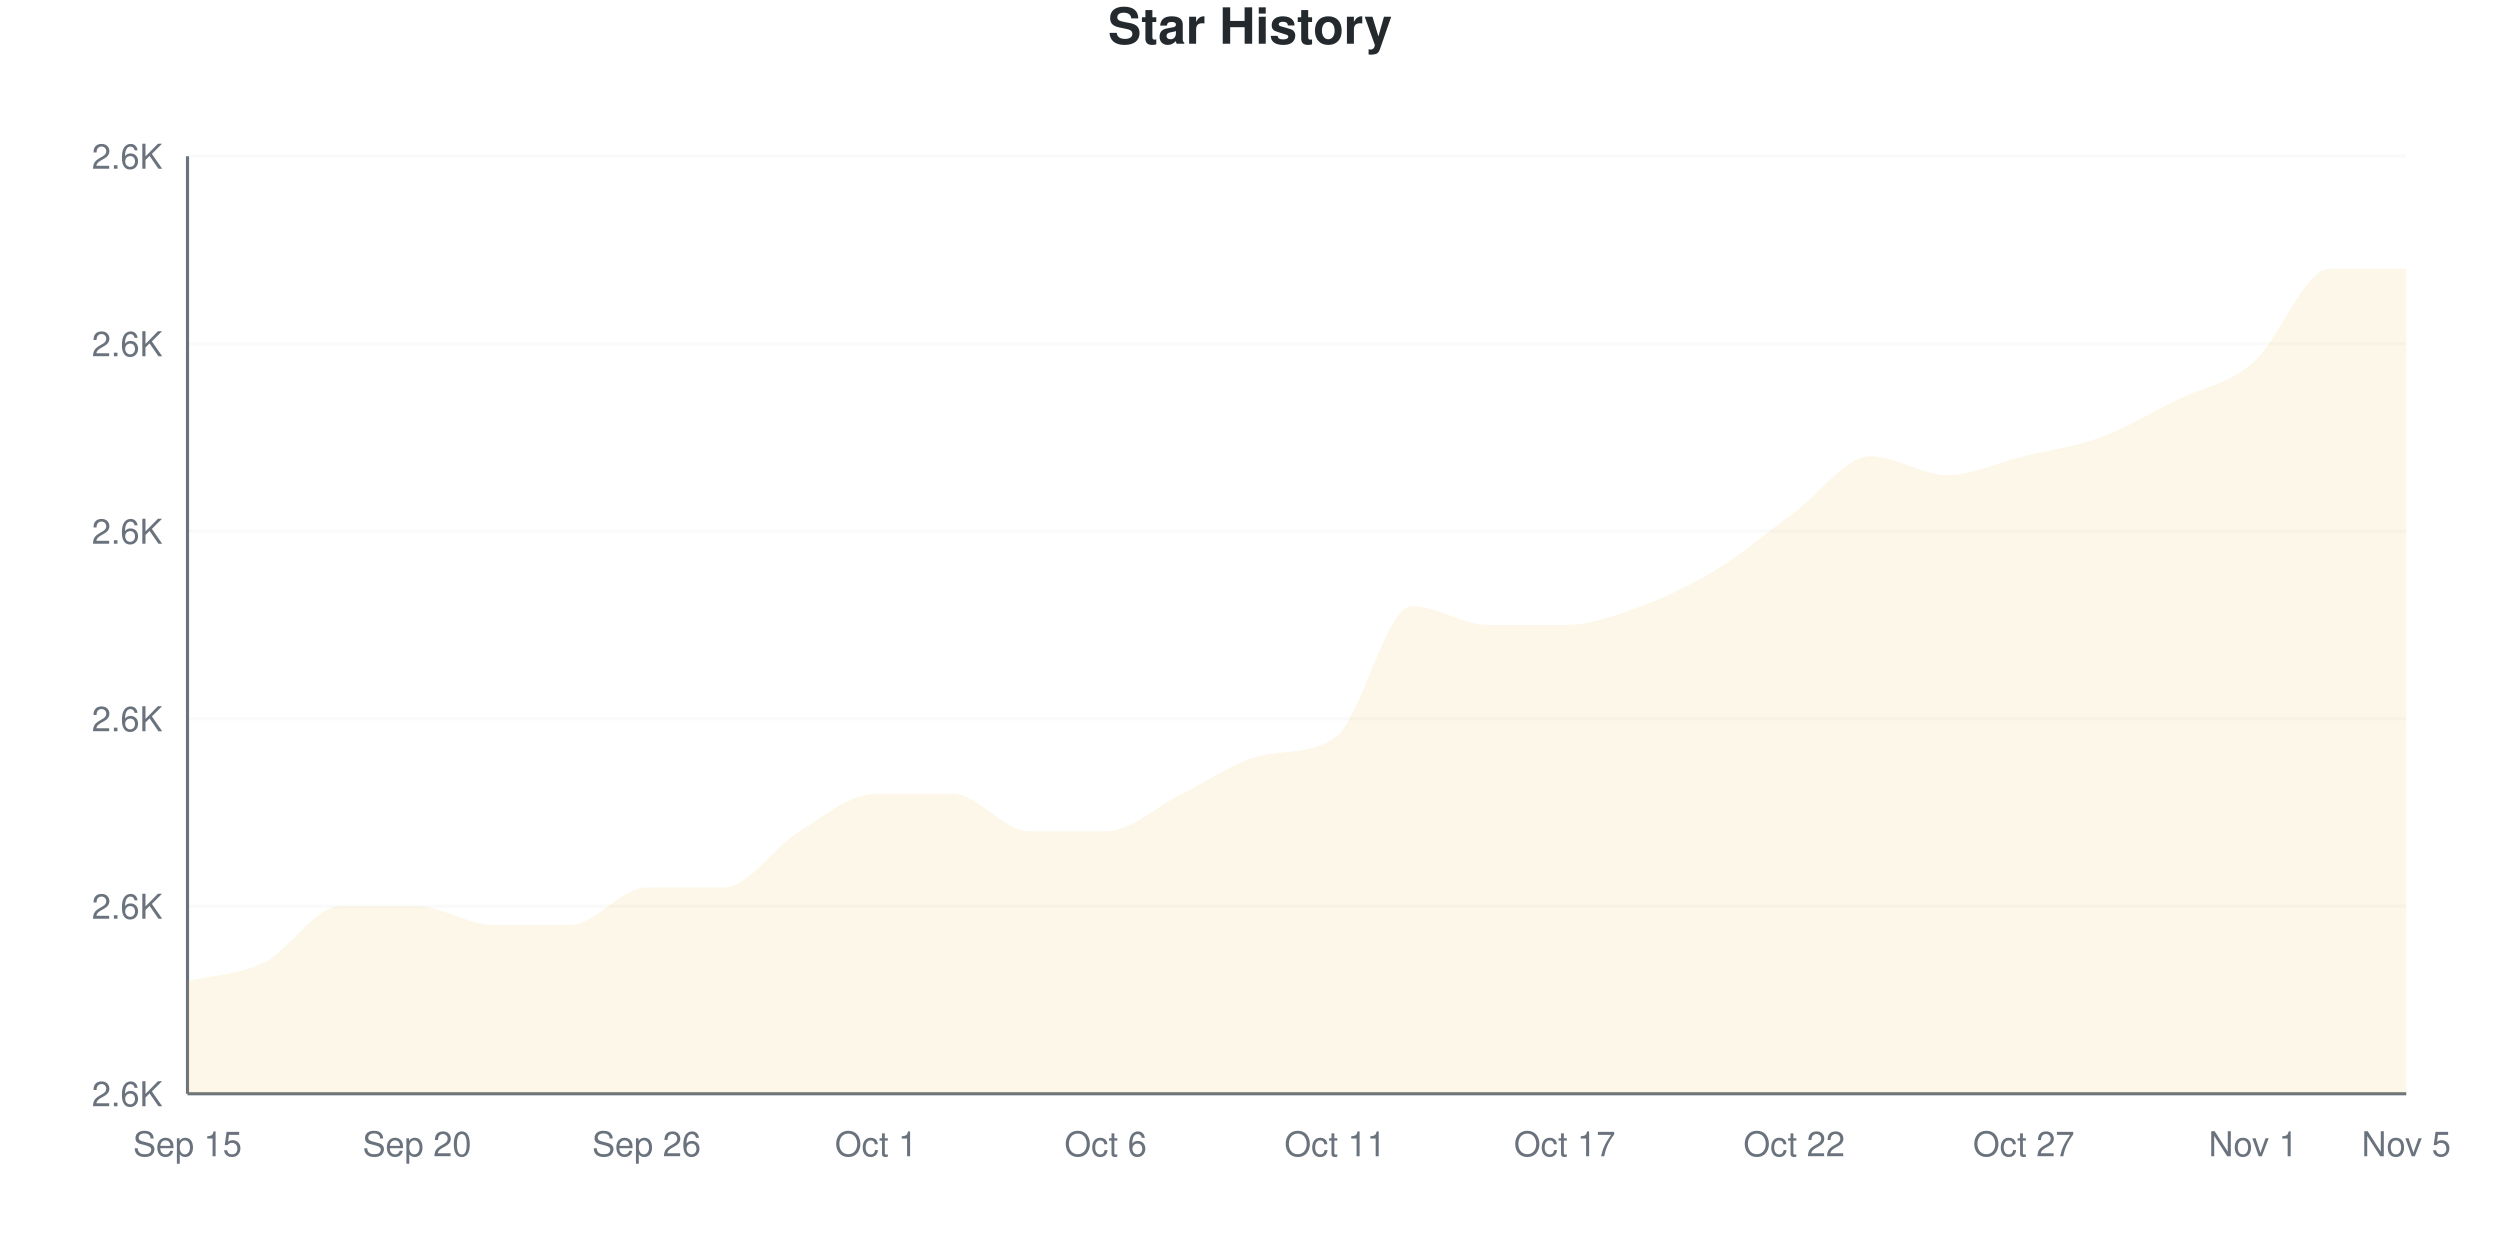
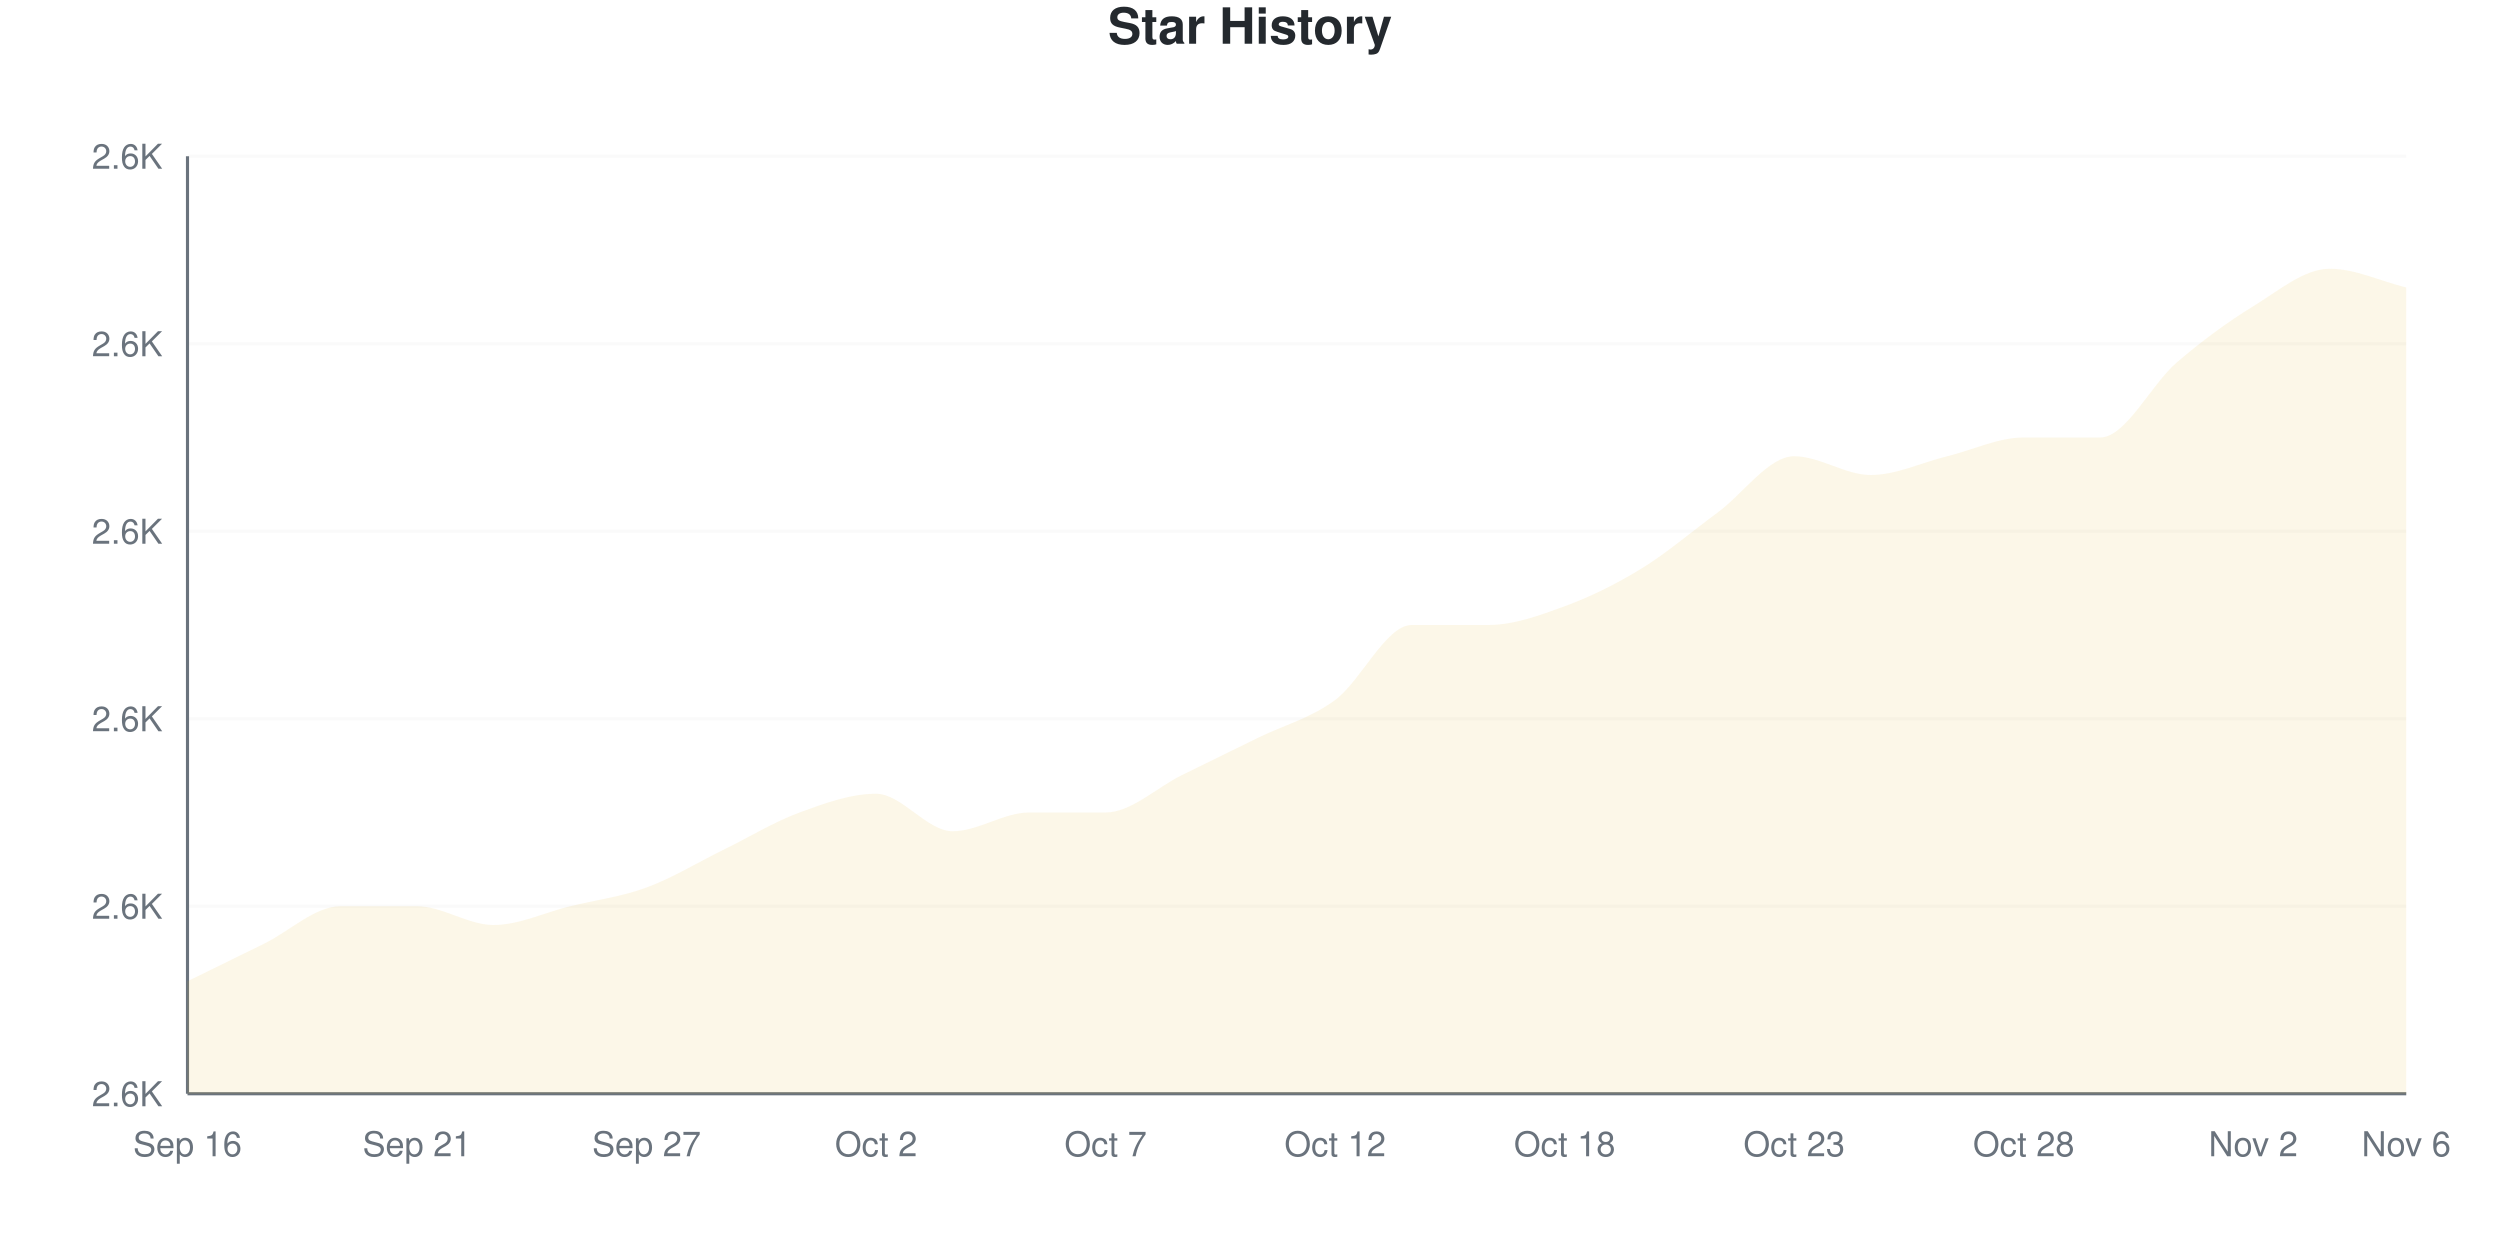
<svg xmlns="http://www.w3.org/2000/svg" viewBox="0 0 800 400" width="800" height="400">
  <style>
    @keyframes drawLine {
      to { stroke-dashoffset: 0; }
    }
    @keyframes fadeInPoint {
      from { opacity: 0; }
      to { opacity: 1; }
    }
    .data-line-0 {
-       stroke-dasharray: 1255;
-       stroke-dashoffset: 1255;
+       stroke-dasharray: 1228;
+       stroke-dashoffset: 1228;
      animation: drawLine 2s ease-out forwards;
    }
    .data-point {
      opacity: 0;
      animation: fadeInPoint 0.5s ease-out forwards;
    }
    .chart-bg { fill: #fff; }
    .chart-text { fill: #24292e; }
    .chart-muted { fill: #6a737d; }
    .chart-grid { stroke: #eee; }
    .chart-axis { stroke: #6a737d; }
    @media (prefers-color-scheme: dark) {
      .chart-bg { fill: #0d1117; }
      .chart-text { fill: #e6edf3; }
      .chart-muted { fill: #8b949e; }
      .chart-grid { stroke: #21262d; }
      .chart-axis { stroke: #8b949e; }
    }
  </style>
  <rect width="800" height="400" class="chart-bg" />
  <text x="400" y="14" text-anchor="middle" class="chart-text" font-size="16" font-weight="bold" font-family="-apple-system, BlinkMacSystemFont, 'Segoe UI', Helvetica, Arial, sans-serif">Star History</text>
  <g class="grid">
    <line x1="60" y1="350" x2="770" y2="350" class="chart-grid" stroke-opacity="0.3" />
    <text x="52" y="354" text-anchor="end" class="chart-muted" font-size="11" font-family="-apple-system, BlinkMacSystemFont, 'Segoe UI', Helvetica, Arial, sans-serif">2.6K</text>
    <line x1="60" y1="290" x2="770" y2="290" class="chart-grid" stroke-opacity="0.3" />
    <text x="52" y="294" text-anchor="end" class="chart-muted" font-size="11" font-family="-apple-system, BlinkMacSystemFont, 'Segoe UI', Helvetica, Arial, sans-serif">2.6K</text>
    <line x1="60" y1="230" x2="770" y2="230" class="chart-grid" stroke-opacity="0.3" />
    <text x="52" y="234" text-anchor="end" class="chart-muted" font-size="11" font-family="-apple-system, BlinkMacSystemFont, 'Segoe UI', Helvetica, Arial, sans-serif">2.6K</text>
    <line x1="60" y1="170" x2="770" y2="170" class="chart-grid" stroke-opacity="0.3" />
    <text x="52" y="174" text-anchor="end" class="chart-muted" font-size="11" font-family="-apple-system, BlinkMacSystemFont, 'Segoe UI', Helvetica, Arial, sans-serif">2.6K</text>
    <line x1="60" y1="110" x2="770" y2="110" class="chart-grid" stroke-opacity="0.3" />
    <text x="52" y="114" text-anchor="end" class="chart-muted" font-size="11" font-family="-apple-system, BlinkMacSystemFont, 'Segoe UI', Helvetica, Arial, sans-serif">2.6K</text>
    <line x1="60" y1="50" x2="770" y2="50" class="chart-grid" stroke-opacity="0.3" />
    <text x="52" y="54" text-anchor="end" class="chart-muted" font-size="11" font-family="-apple-system, BlinkMacSystemFont, 'Segoe UI', Helvetica, Arial, sans-serif">2.6K</text>
  </g>
  <g class="milestones">
    
  </g>
  <g class="x-axis">
-     <text x="60" y="370" text-anchor="middle" class="chart-muted" font-size="11" font-family="-apple-system, BlinkMacSystemFont, 'Segoe UI', Helvetica, Arial, sans-serif">Sep 15</text>
-     <text x="133.448" y="370" text-anchor="middle" class="chart-muted" font-size="11" font-family="-apple-system, BlinkMacSystemFont, 'Segoe UI', Helvetica, Arial, sans-serif">Sep 20</text>
-     <text x="206.897" y="370" text-anchor="middle" class="chart-muted" font-size="11" font-family="-apple-system, BlinkMacSystemFont, 'Segoe UI', Helvetica, Arial, sans-serif">Sep 26</text>
-     <text x="280.345" y="370" text-anchor="middle" class="chart-muted" font-size="11" font-family="-apple-system, BlinkMacSystemFont, 'Segoe UI', Helvetica, Arial, sans-serif">Oct 1</text>
-     <text x="353.793" y="370" text-anchor="middle" class="chart-muted" font-size="11" font-family="-apple-system, BlinkMacSystemFont, 'Segoe UI', Helvetica, Arial, sans-serif">Oct 6</text>
-     <text x="427.241" y="370" text-anchor="middle" class="chart-muted" font-size="11" font-family="-apple-system, BlinkMacSystemFont, 'Segoe UI', Helvetica, Arial, sans-serif">Oct 11</text>
-     <text x="500.69" y="370" text-anchor="middle" class="chart-muted" font-size="11" font-family="-apple-system, BlinkMacSystemFont, 'Segoe UI', Helvetica, Arial, sans-serif">Oct 17</text>
-     <text x="574.138" y="370" text-anchor="middle" class="chart-muted" font-size="11" font-family="-apple-system, BlinkMacSystemFont, 'Segoe UI', Helvetica, Arial, sans-serif">Oct 22</text>
-     <text x="647.586" y="370" text-anchor="middle" class="chart-muted" font-size="11" font-family="-apple-system, BlinkMacSystemFont, 'Segoe UI', Helvetica, Arial, sans-serif">Oct 27</text>
-     <text x="721.034" y="370" text-anchor="middle" class="chart-muted" font-size="11" font-family="-apple-system, BlinkMacSystemFont, 'Segoe UI', Helvetica, Arial, sans-serif">Nov 1</text>
-     <text x="770" y="370" text-anchor="middle" class="chart-muted" font-size="11" font-family="-apple-system, BlinkMacSystemFont, 'Segoe UI', Helvetica, Arial, sans-serif">Nov 5</text>
+     <text x="60" y="370" text-anchor="middle" class="chart-muted" font-size="11" font-family="-apple-system, BlinkMacSystemFont, 'Segoe UI', Helvetica, Arial, sans-serif">Sep 16</text>
+     <text x="133.448" y="370" text-anchor="middle" class="chart-muted" font-size="11" font-family="-apple-system, BlinkMacSystemFont, 'Segoe UI', Helvetica, Arial, sans-serif">Sep 21</text>
+     <text x="206.897" y="370" text-anchor="middle" class="chart-muted" font-size="11" font-family="-apple-system, BlinkMacSystemFont, 'Segoe UI', Helvetica, Arial, sans-serif">Sep 27</text>
+     <text x="280.345" y="370" text-anchor="middle" class="chart-muted" font-size="11" font-family="-apple-system, BlinkMacSystemFont, 'Segoe UI', Helvetica, Arial, sans-serif">Oct 2</text>
+     <text x="353.793" y="370" text-anchor="middle" class="chart-muted" font-size="11" font-family="-apple-system, BlinkMacSystemFont, 'Segoe UI', Helvetica, Arial, sans-serif">Oct 7</text>
+     <text x="427.241" y="370" text-anchor="middle" class="chart-muted" font-size="11" font-family="-apple-system, BlinkMacSystemFont, 'Segoe UI', Helvetica, Arial, sans-serif">Oct 12</text>
+     <text x="500.69" y="370" text-anchor="middle" class="chart-muted" font-size="11" font-family="-apple-system, BlinkMacSystemFont, 'Segoe UI', Helvetica, Arial, sans-serif">Oct 18</text>
+     <text x="574.138" y="370" text-anchor="middle" class="chart-muted" font-size="11" font-family="-apple-system, BlinkMacSystemFont, 'Segoe UI', Helvetica, Arial, sans-serif">Oct 23</text>
+     <text x="647.586" y="370" text-anchor="middle" class="chart-muted" font-size="11" font-family="-apple-system, BlinkMacSystemFont, 'Segoe UI', Helvetica, Arial, sans-serif">Oct 28</text>
+     <text x="721.034" y="370" text-anchor="middle" class="chart-muted" font-size="11" font-family="-apple-system, BlinkMacSystemFont, 'Segoe UI', Helvetica, Arial, sans-serif">Nov 2</text>
+     <text x="770" y="370" text-anchor="middle" class="chart-muted" font-size="11" font-family="-apple-system, BlinkMacSystemFont, 'Segoe UI', Helvetica, Arial, sans-serif">Nov 6</text>
  </g>
  <line x1="60" y1="50" x2="60" y2="350" class="chart-axis" stroke-width="1" />
  <line x1="60" y1="350" x2="770" y2="350" class="chart-axis" stroke-width="1" />
-   <path d="M60,350 L60,314 C68.161,312 76.322,312 84.483,308 C92.644,304 100.805,290 108.966,290 C117.126,290 125.287,290 133.448,290 C141.609,290 149.77,296 157.931,296 C166.092,296 174.253,296 182.414,296 C190.575,296 198.736,284 206.897,284 C215.057,284 223.218,284 231.379,284 C239.54,284 247.701,271 255.862,266 C264.023,261 272.184,254 280.345,254 C288.506,254 296.667,254 304.828,254 C312.989,254 321.149,266 329.31,266 C337.471,266 345.632,266 353.793,266 C361.954,266 370.115,258 378.276,254 C386.437,250 394.598,244.107 402.759,242 C410.92,239.893 419.08,241.618 427.241,236 C435.402,230.382 443.563,194 451.724,194 C459.885,194 468.046,200 476.207,200 C484.368,200 492.529,200 500.69,200 C508.851,200 517.011,197 525.172,194 C533.333,191 541.494,187 549.655,182 C557.816,177 565.977,170 574.138,164 C582.299,158 590.46,146 598.621,146 C606.782,146 614.943,152 623.103,152 C631.264,152 639.425,148 647.586,146 C655.747,144 663.908,143 672.069,140 C680.23,137 688.391,132 696.552,128 C704.713,124 712.874,123 721.034,116 C729.195,109 737.356,86 745.517,86 C753.678,86 761.839,86 770,86 L770,350 L60,350 Z" fill="#dfb317" fill-opacity="0.1" />
-   <path d="M60,350 L60,314 C68.161,312 76.322,312 84.483,308 C92.644,304 100.805,290 108.966,290 C117.126,290 125.287,290 133.448,290 C141.609,290 149.77,296 157.931,296 C166.092,296 174.253,296 182.414,296 C190.575,296 198.736,284 206.897,284 C215.057,284 223.218,284 231.379,284 C239.54,284 247.701,271 255.862,266 C264.023,261 272.184,254 280.345,254 C288.506,254 296.667,254 304.828,254 C312.989,254 321.149,266 329.31,266 C337.471,266 345.632,266 353.793,266 C361.954,266 370.115,258 378.276,254 C386.437,250 394.598,244.107 402.759,242 C410.92,239.893 419.08,241.618 427.241,236 C435.402,230.382 443.563,194 451.724,194 C459.885,194 468.046,200 476.207,200 C484.368,200 492.529,200 500.69,200 C508.851,200 517.011,197 525.172,194 C533.333,191 541.494,187 549.655,182 C557.816,177 565.977,170 574.138,164 C582.299,158 590.46,146 598.621,146 C606.782,146 614.943,152 623.103,152 C631.264,152 639.425,148 647.586,146 C655.747,144 663.908,143 672.069,140 C680.23,137 688.391,132 696.552,128 C704.713,124 712.874,123 721.034,116 C729.195,109 737.356,86 745.517,86 C753.678,86 761.839,86 770,86" fill="none" stroke="#dfb317" stroke-width="2.5" class="data-line-0" />
+   <path d="M60,350 L60,314 C68.161,310 76.322,306 84.483,302 C92.644,298 100.805,290 108.966,290 C117.126,290 125.287,290 133.448,290 C141.609,290 149.77,296 157.931,296 C166.092,296 174.253,292 182.414,290 C190.575,288 198.736,287 206.897,284 C215.057,281 223.218,276 231.379,272 C239.54,268 247.701,263 255.862,260 C264.023,257 272.184,254 280.345,254 C288.506,254 296.667,266 304.828,266 C312.989,266 321.149,260 329.31,260 C337.471,260 345.632,260 353.793,260 C361.954,260 370.115,252 378.276,248 C386.437,244 394.598,240 402.759,236 C410.92,232 419.08,230 427.241,224 C435.402,218 443.563,200 451.724,200 C459.885,200 468.046,200 476.207,200 C484.368,200 492.529,197 500.69,194 C508.851,191 517.011,187 525.172,182 C533.333,177 541.494,170 549.655,164 C557.816,158 565.977,146 574.138,146 C582.299,146 590.46,152 598.621,152 C606.782,152 614.943,148 623.103,146 C631.264,144 639.425,140 647.586,140 C655.747,140 663.908,140 672.069,140 C680.23,140 688.391,123 696.552,116 C704.713,109 712.874,103 721.034,98 C729.195,93 737.356,86 745.517,86 C753.678,86 761.839,90 770,92 L770,350 L60,350 Z" fill="#dfb317" fill-opacity="0.1" />
+   <path d="M60,350 L60,314 C68.161,310 76.322,306 84.483,302 C92.644,298 100.805,290 108.966,290 C117.126,290 125.287,290 133.448,290 C141.609,290 149.77,296 157.931,296 C166.092,296 174.253,292 182.414,290 C190.575,288 198.736,287 206.897,284 C215.057,281 223.218,276 231.379,272 C239.54,268 247.701,263 255.862,260 C264.023,257 272.184,254 280.345,254 C288.506,254 296.667,266 304.828,266 C312.989,266 321.149,260 329.31,260 C337.471,260 345.632,260 353.793,260 C361.954,260 370.115,252 378.276,248 C386.437,244 394.598,240 402.759,236 C410.92,232 419.08,230 427.241,224 C435.402,218 443.563,200 451.724,200 C459.885,200 468.046,200 476.207,200 C484.368,200 492.529,197 500.69,194 C508.851,191 517.011,187 525.172,182 C533.333,177 541.494,170 549.655,164 C557.816,158 565.977,146 574.138,146 C582.299,146 590.46,152 598.621,152 C606.782,152 614.943,148 623.103,146 C631.264,144 639.425,140 647.586,140 C655.747,140 663.908,140 672.069,140 C680.23,140 688.391,123 696.552,116 C704.713,109 712.874,103 721.034,98 C729.195,93 737.356,86 745.517,86 C753.678,86 761.839,90 770,92" fill="none" stroke="#dfb317" stroke-width="2.5" class="data-line-0" />
  <g class="points">
    <circle cx="60" cy="314" r="4" fill="#dfb317" class="data-point" style="animation-delay: 1.50s" />
-     <circle cx="84.483" cy="308" r="4" fill="#dfb317" class="data-point" style="animation-delay: 1.55s" />
+     <circle cx="84.483" cy="302" r="4" fill="#dfb317" class="data-point" style="animation-delay: 1.55s" />
    <circle cx="108.966" cy="290" r="4" fill="#dfb317" class="data-point" style="animation-delay: 1.60s" />
    <circle cx="133.448" cy="290" r="4" fill="#dfb317" class="data-point" style="animation-delay: 1.65s" />
    <circle cx="157.931" cy="296" r="4" fill="#dfb317" class="data-point" style="animation-delay: 1.70s" />
-     <circle cx="182.414" cy="296" r="4" fill="#dfb317" class="data-point" style="animation-delay: 1.75s" />
+     <circle cx="182.414" cy="290" r="4" fill="#dfb317" class="data-point" style="animation-delay: 1.75s" />
    <circle cx="206.897" cy="284" r="4" fill="#dfb317" class="data-point" style="animation-delay: 1.80s" />
-     <circle cx="231.379" cy="284" r="4" fill="#dfb317" class="data-point" style="animation-delay: 1.85s" />
-     <circle cx="255.862" cy="266" r="4" fill="#dfb317" class="data-point" style="animation-delay: 1.90s" />
+     <circle cx="231.379" cy="272" r="4" fill="#dfb317" class="data-point" style="animation-delay: 1.85s" />
+     <circle cx="255.862" cy="260" r="4" fill="#dfb317" class="data-point" style="animation-delay: 1.90s" />
    <circle cx="280.345" cy="254" r="4" fill="#dfb317" class="data-point" style="animation-delay: 1.95s" />
-     <circle cx="304.828" cy="254" r="4" fill="#dfb317" class="data-point" style="animation-delay: 2.00s" />
-     <circle cx="329.31" cy="266" r="4" fill="#dfb317" class="data-point" style="animation-delay: 2.05s" />
-     <circle cx="353.793" cy="266" r="4" fill="#dfb317" class="data-point" style="animation-delay: 2.10s" />
-     <circle cx="378.276" cy="254" r="4" fill="#dfb317" class="data-point" style="animation-delay: 2.15s" />
-     <circle cx="402.759" cy="242" r="4" fill="#dfb317" class="data-point" style="animation-delay: 2.20s" />
-     <circle cx="427.241" cy="236" r="4" fill="#dfb317" class="data-point" style="animation-delay: 2.25s" />
-     <circle cx="451.724" cy="194" r="4" fill="#dfb317" class="data-point" style="animation-delay: 2.30s" />
+     <circle cx="304.828" cy="266" r="4" fill="#dfb317" class="data-point" style="animation-delay: 2.00s" />
+     <circle cx="329.31" cy="260" r="4" fill="#dfb317" class="data-point" style="animation-delay: 2.05s" />
+     <circle cx="353.793" cy="260" r="4" fill="#dfb317" class="data-point" style="animation-delay: 2.10s" />
+     <circle cx="378.276" cy="248" r="4" fill="#dfb317" class="data-point" style="animation-delay: 2.15s" />
+     <circle cx="402.759" cy="236" r="4" fill="#dfb317" class="data-point" style="animation-delay: 2.20s" />
+     <circle cx="427.241" cy="224" r="4" fill="#dfb317" class="data-point" style="animation-delay: 2.25s" />
+     <circle cx="451.724" cy="200" r="4" fill="#dfb317" class="data-point" style="animation-delay: 2.30s" />
    <circle cx="476.207" cy="200" r="4" fill="#dfb317" class="data-point" style="animation-delay: 2.35s" />
-     <circle cx="500.69" cy="200" r="4" fill="#dfb317" class="data-point" style="animation-delay: 2.40s" />
-     <circle cx="525.172" cy="194" r="4" fill="#dfb317" class="data-point" style="animation-delay: 2.45s" />
-     <circle cx="549.655" cy="182" r="4" fill="#dfb317" class="data-point" style="animation-delay: 2.50s" />
-     <circle cx="574.138" cy="164" r="4" fill="#dfb317" class="data-point" style="animation-delay: 2.55s" />
-     <circle cx="598.621" cy="146" r="4" fill="#dfb317" class="data-point" style="animation-delay: 2.60s" />
-     <circle cx="623.103" cy="152" r="4" fill="#dfb317" class="data-point" style="animation-delay: 2.65s" />
-     <circle cx="647.586" cy="146" r="4" fill="#dfb317" class="data-point" style="animation-delay: 2.70s" />
+     <circle cx="500.69" cy="194" r="4" fill="#dfb317" class="data-point" style="animation-delay: 2.40s" />
+     <circle cx="525.172" cy="182" r="4" fill="#dfb317" class="data-point" style="animation-delay: 2.45s" />
+     <circle cx="549.655" cy="164" r="4" fill="#dfb317" class="data-point" style="animation-delay: 2.50s" />
+     <circle cx="574.138" cy="146" r="4" fill="#dfb317" class="data-point" style="animation-delay: 2.55s" />
+     <circle cx="598.621" cy="152" r="4" fill="#dfb317" class="data-point" style="animation-delay: 2.60s" />
+     <circle cx="623.103" cy="146" r="4" fill="#dfb317" class="data-point" style="animation-delay: 2.65s" />
+     <circle cx="647.586" cy="140" r="4" fill="#dfb317" class="data-point" style="animation-delay: 2.70s" />
    <circle cx="672.069" cy="140" r="4" fill="#dfb317" class="data-point" style="animation-delay: 2.75s" />
-     <circle cx="696.552" cy="128" r="4" fill="#dfb317" class="data-point" style="animation-delay: 2.80s" />
-     <circle cx="721.034" cy="116" r="4" fill="#dfb317" class="data-point" style="animation-delay: 2.85s" />
+     <circle cx="696.552" cy="116" r="4" fill="#dfb317" class="data-point" style="animation-delay: 2.80s" />
+     <circle cx="721.034" cy="98" r="4" fill="#dfb317" class="data-point" style="animation-delay: 2.85s" />
    <circle cx="745.517" cy="86" r="4" fill="#dfb317" class="data-point" style="animation-delay: 2.90s" />
-     <circle cx="770" cy="86" r="4" fill="#dfb317" class="data-point" style="animation-delay: 2.95s" />
+     <circle cx="770" cy="92" r="4" fill="#dfb317" class="data-point" style="animation-delay: 2.95s" />
  </g>
</svg>
